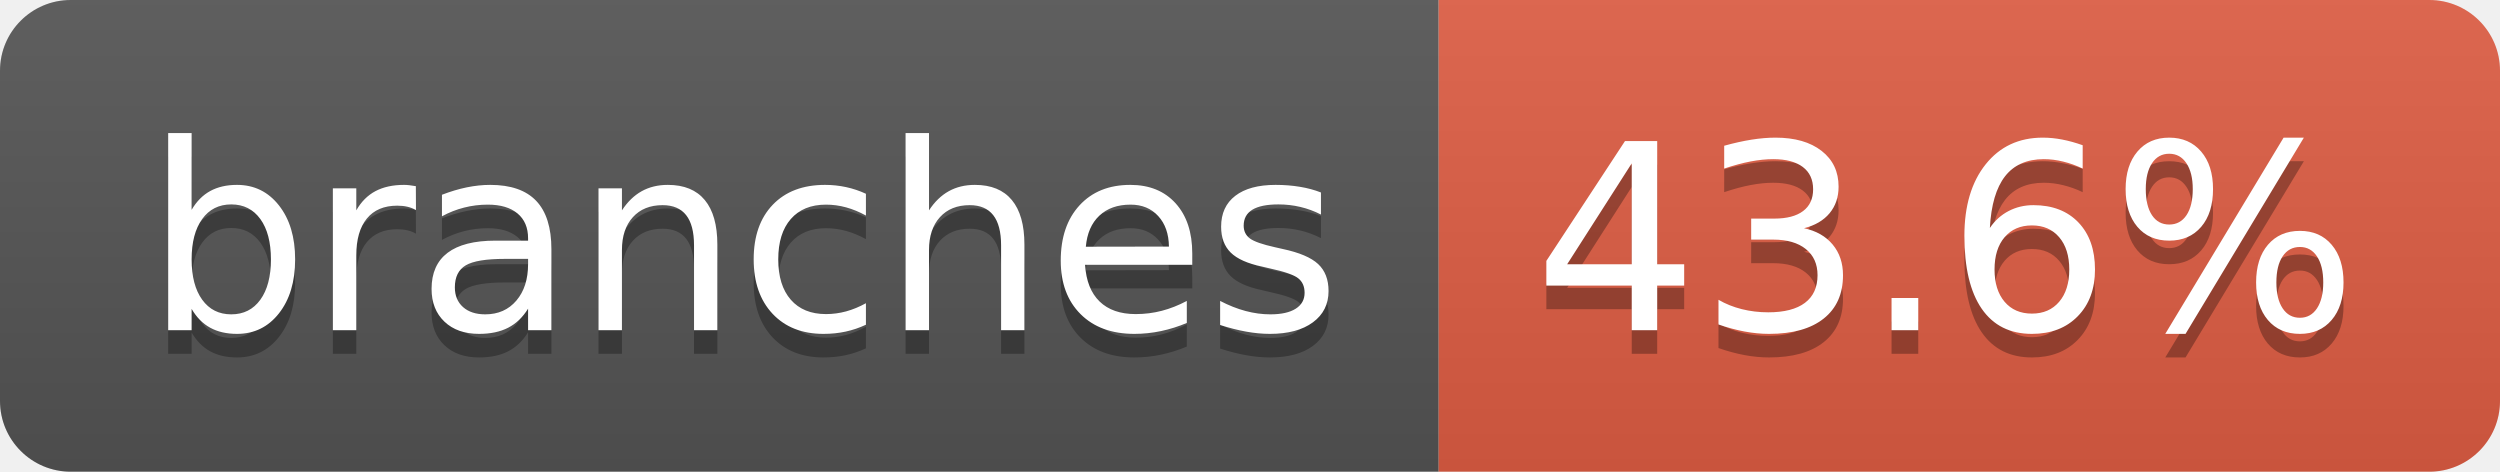
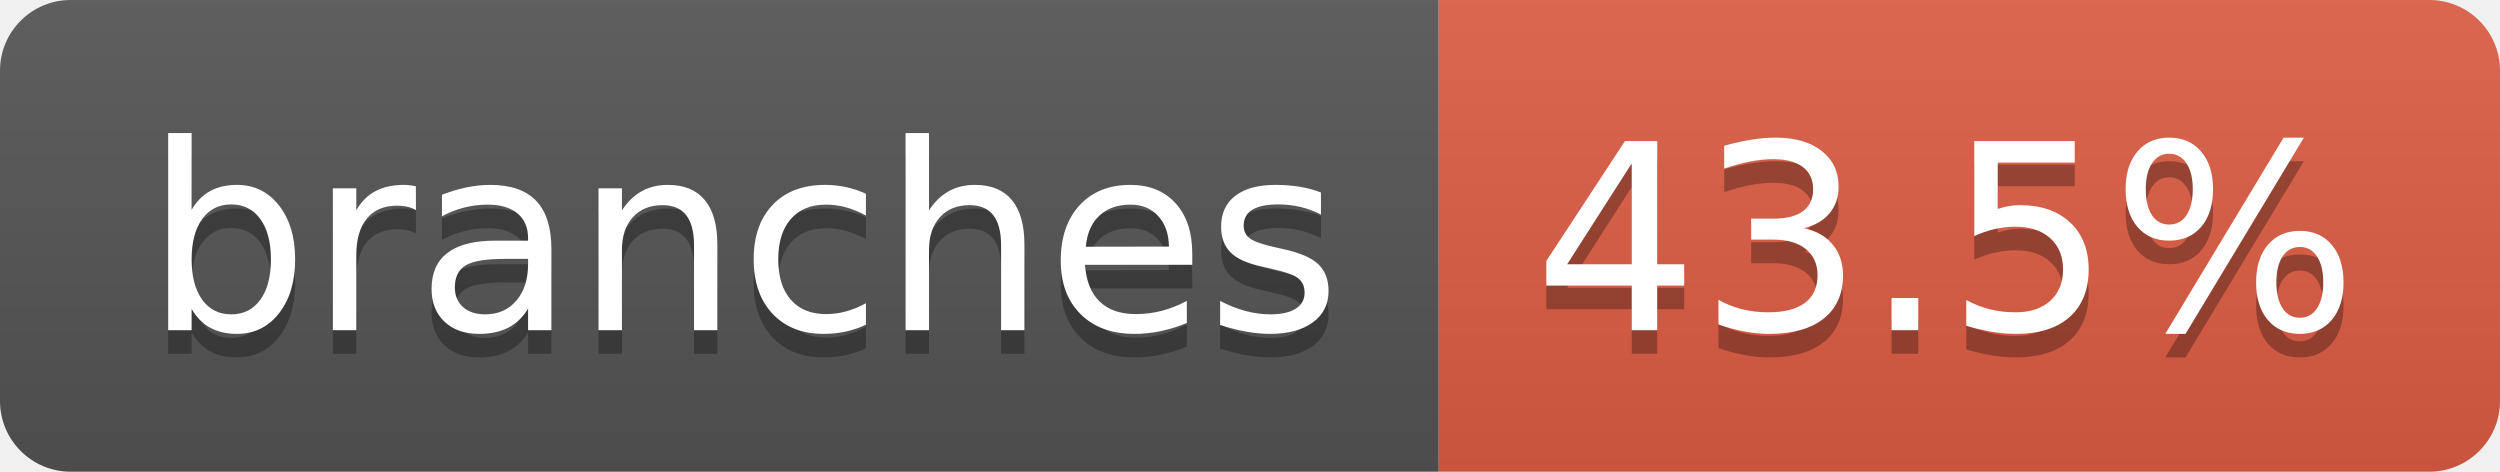
- <svg xmlns="http://www.w3.org/2000/svg" width="106" height="20" role="img" aria-label="branches: 43.6%">
+ <svg xmlns="http://www.w3.org/2000/svg" width="106" height="20" role="img" aria-label="branches: 43.5%">
  <linearGradient id="s" x2="0" y2="100%">
    <stop offset="0" stop-color="#bbb" stop-opacity=".1" />
    <stop offset="1" stop-opacity=".1" />
  </linearGradient>
  <clipPath id="r">
    <rect width="106" height="20" rx="3" fill="#fff" />
  </clipPath>
  <g clip-path="url(#r)">
    <rect width="61" height="20" fill="#555" />
    <rect x="61" width="45" height="20" fill="#e05d44" />
    <rect width="106" height="20" fill="url(#s)" />
  </g>
  <g fill="#fff" text-anchor="middle" font-family="Verdana,Geneva,DejaVu Sans,sans-serif" text-rendering="geometricPrecision" font-size="110">
    <text aria-hidden="true" x="315" y="150" fill="#010101" fill-opacity=".3" transform="scale(.1)" textLength="507">branches</text>
    <text x="315" y="140" transform="scale(.1)" fill="#fff" textLength="507">branches</text>
-     <text aria-hidden="true" x="825" y="150" fill="#010101" fill-opacity=".3" transform="scale(.1)" textLength="350">43.6%</text>
-     <text x="825" y="140" transform="scale(.1)" fill="#fff" textLength="350">43.6%</text>
+     <text aria-hidden="true" x="825" y="150" fill="#010101" fill-opacity=".3" transform="scale(.1)" textLength="350">43.5%</text>
+     <text x="825" y="140" transform="scale(.1)" fill="#fff" textLength="350">43.5%</text>
  </g>
</svg>
